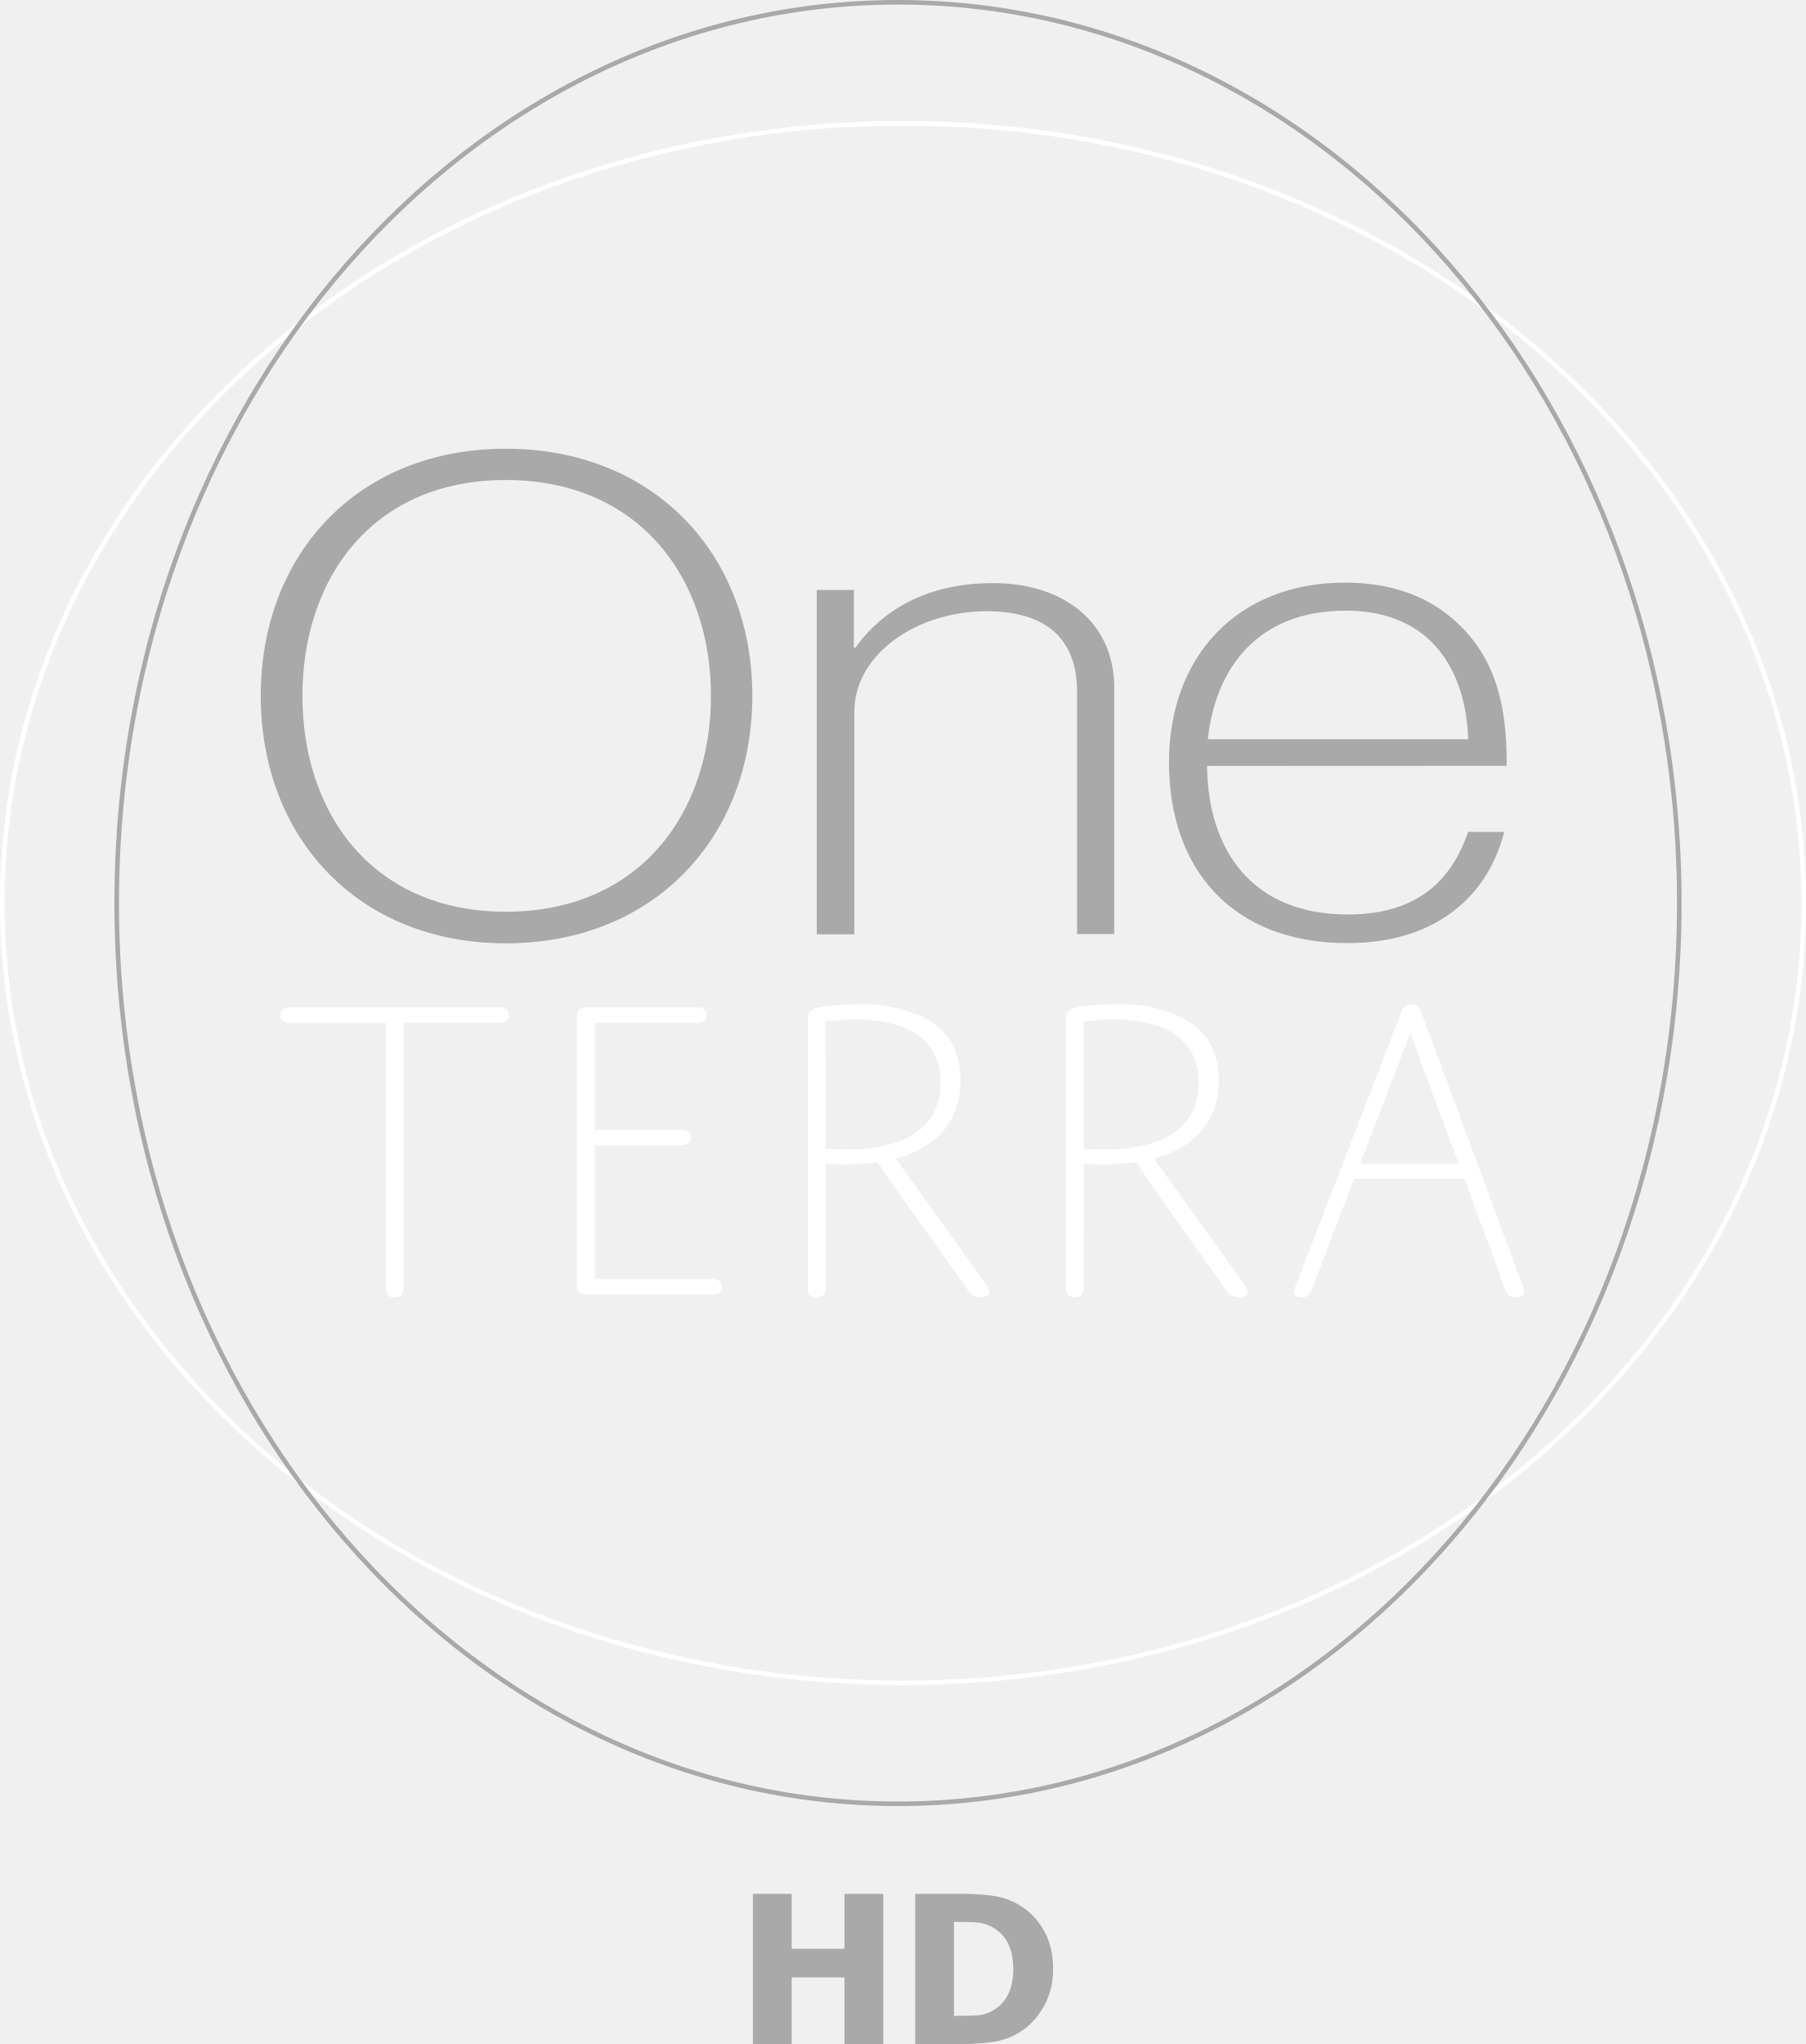
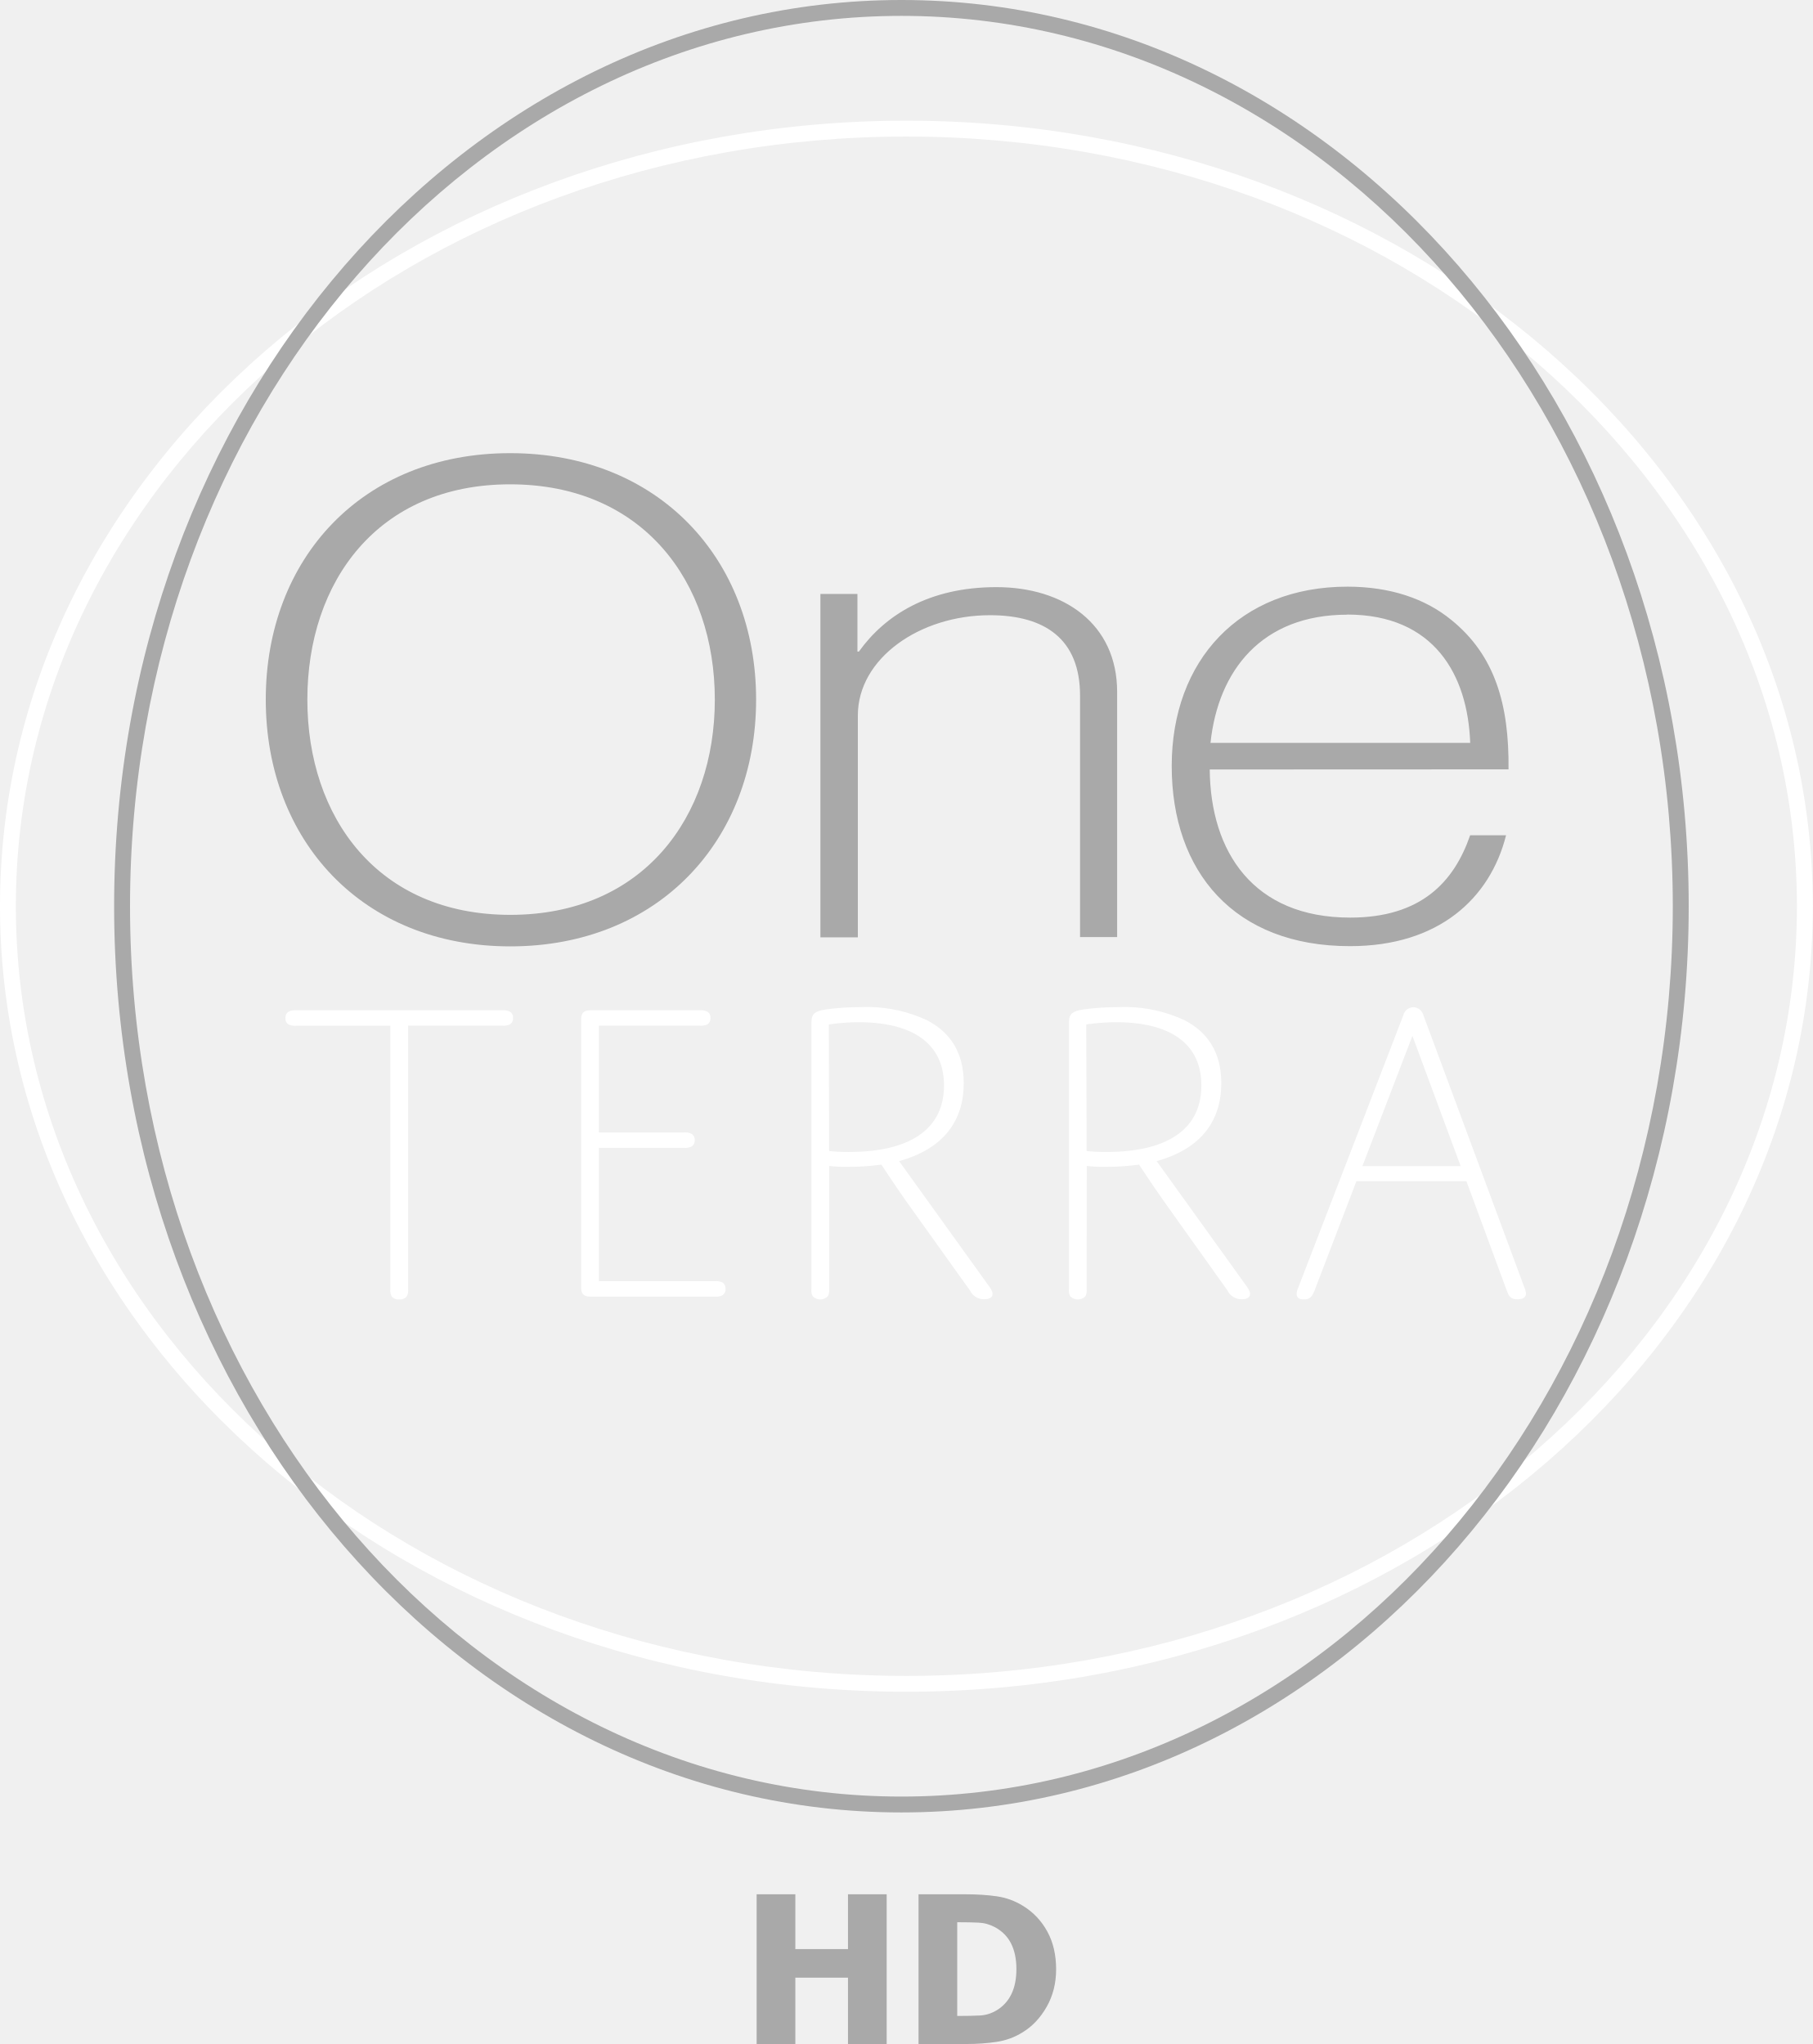
- <svg xmlns="http://www.w3.org/2000/svg" width="397.62" height="450" version="1.1">
-   <path d="m198.81 26.641c-109.76 2e-6 -198.81 77.047-198.81 172.17s89.054 172.17 198.81 172.17c109.76 0 198.81-77.047 198.81-172.17s-89.052-172.17-198.81-172.17zm0 1.005c109.29 0 197.8 76.669 197.8 171.17s-88.517 171.17-197.8 171.17c-109.29 0-197.81-76.669-197.81-171.17 5.1e-6 -94.496 88.519-171.17 197.81-171.17z" fill="#fff" />
-   <path d="m197.71 0c-95.315-5.1271e-6 -172.52 89.053-172.52 198.81 0 109.76 77.203 198.81 172.52 198.81 95.315 0 172.52-89.051 172.52-198.81 0-109.76-77.205-198.81-172.52-198.81zm0 1.005c94.688 0 171.51 88.519 171.51 197.81 0 109.29-76.826 197.8-171.51 197.8-94.688 1e-5 -171.51-88.517-171.51-197.8 2e-6 -109.29 76.824-197.81 171.51-197.81z" fill="#a9a9a9" />
-   <path d="m111.35 98.792c-32.695 0-53.941 23.311-53.941 54.405s21.314 54.483 53.979 54.483c32.666 0 54.25-23.389 54.25-54.483s-21.595-54.405-54.289-54.405zm0 6.881c29.284 0 45.174 21.492 45.174 47.524 0 25.96-15.838 47.524-45.136 47.524-29.298 1e-5 -44.8-21.564-44.8-47.524s15.478-47.524 44.761-47.524zm184.79 22.594c-23.777 0-38.771 16.284-38.771 39.597s13.778 39.808 39.39 39.765c19.397 0 30.866-10.407 34.407-24.479h-7.927c-3.541 10.268-10.797 18.178-26.48 18.178-21.406 0-30.839-14.524-30.998-32.703l65.948-0.026c0.159-14.376-3.028-25.233-12.64-33-5.738-4.7-13.491-7.333-22.929-7.333zm-77.464 0.103c-14.844 0-24.571 6.158-30.353 14.228h-0.323v-12.717h-8.172v75.811h8.263v-48.983c0-12.611 13.656-22.142 29.165-22.142 12.141 0 19.882 5.286 19.882 17.752v53.308h8.185v-54.121c0-15.07-11.803-23.136-26.648-23.136zm77.425 6.055c19.209 0 26.616 13.343 27.151 28.326h-57.323c1.691-15.981 11.308-28.3 30.185-28.3z" fill="#a9a9a9" />
-   <path d="m190.68 221.07c-0.625-0.011-1.258-1e-3 -1.885 0.026-2.552-7e-3 -5.1 0.156-7.63 0.491-3.324 0.492-3.318 1.458-3.318 3.512v58.292c-0.066 0.54 0.034 1.087 0.297 1.562 0.917 0.906 2.388 0.906 3.305 0 0.263-0.476 0.376-1.022 0.31-1.562v-27.229c1.362 0.158 2.734 0.216 4.106 0.194 2.485 0.01 4.962-0.153 7.424-0.491 0 0 2.674 4.104 5.564 8.211l13.982 19.56c0.562 1.213 1.789 1.976 3.124 1.95 2.154 0 2.248-1.274 1.265-2.634l-20.024-27.861c9.93-2.748 14.266-8.995 14.266-17.21 0-6.841-3.035-11.26-8.108-13.892-3.981-1.853-8.302-2.845-12.678-2.918zm56.833 0c-0.626-0.011-1.258-2e-3 -1.885 0.026-2.547-6e-3 -5.092 0.157-7.617 0.491-3.324 0.492-3.318 1.458-3.318 3.512v58.292c-0.063 0.538 0.032 1.083 0.284 1.562 0.922 0.908 2.409 0.908 3.331 0 0.251-0.48 0.347-1.024 0.284-1.562l0.026-27.229c1.362 0.157 2.734 0.216 4.106 0.194 2.485 0.011 4.975-0.152 7.436-0.491 0 0 2.687 4.104 5.577 8.211l13.931 19.56c0.57 1.212 1.799 1.974 3.137 1.95 2.154 0 2.234-1.274 1.265-2.634l-20.024-27.861c9.93-2.748 14.266-8.995 14.266-17.21 0-6.841-3.035-11.26-8.108-13.892-3.985-1.855-8.311-2.846-12.691-2.918zm63.185 0.039c-1.081 0.033-1.997 0.803-2.233 1.859l-23.123 59.944c-0.218 0.454-0.36 0.944-0.4 1.446 0 0.795 0.394 1.265 1.665 1.265 1.272 0 1.755-0.675 2.246-1.846l9.283-24.246h24.285l8.934 24.22c0.491 1.374 1.004 1.846 2.363 1.846 1.359 0 1.846-0.571 1.846-1.265-0.048-0.501-0.177-0.989-0.387-1.446l-22.219-59.918c-0.247-1.056-1.176-1.823-2.259-1.859zm-247.02 0.671c-0.427 0.018-0.853 0.131-1.239 0.323-0.48 0.317-0.734 0.875-0.671 1.446-0.055 0.55 0.201 1.078 0.671 1.369 0.518 0.244 1.095 0.338 1.665 0.284h20.812v58.188c-0.063 0.538 0.033 1.083 0.284 1.562 0.406 0.49 1.033 0.736 1.665 0.671 0.633 0.07 1.262-0.177 1.665-0.671 0.263-0.476 0.363-1.022 0.297-1.562v-58.201h20.825c0.57 0.053 1.134-0.042 1.653-0.284 0.472-0.323 0.737-0.876 0.684-1.446 0.049-0.545-0.219-1.068-0.684-1.356-0.515-0.254-1.081-0.365-1.653-0.31h-45.549c-0.143-0.014-0.284-0.018-0.426-0.013zm89.974 0c-0.142-6e-3 -0.283-8.6e-4 -0.426 0.013h-24.233c-1.46 0-1.962 0.69-1.962 1.962v59.299c0 1.258 0.517 1.95 1.962 1.95h27.551c0.572 0.055 1.15-0.044 1.665-0.297 0.477-0.319 0.743-0.875 0.684-1.446 0.035-0.547-0.229-1.078-0.684-1.381-0.519-0.242-1.096-0.337-1.665-0.284h-25.602v-29.436h18.785c0.57 0.056 1.148-0.039 1.665-0.284 0.482-0.315 0.753-0.872 0.697-1.446 0.046-0.548-0.226-1.071-0.697-1.356-0.514-0.257-1.094-0.368-1.665-0.31h-18.785v-23.575h22.284c0.57 0.053 1.147-0.042 1.665-0.284 0.477-0.319 0.73-0.875 0.671-1.446 0.049-0.545-0.206-1.068-0.671-1.356-0.386-0.19-0.812-0.305-1.239-0.323zm34.781 2.646c9.482 0 18.682 3.222 18.682 13.982 0 8.88-6.463 14.666-21.019 14.666-1.448 0.011-2.897-0.061-4.338-0.207l-0.065-27.952c2.231-0.326 4.486-0.489 6.74-0.491zm56.833 0c9.482 0 18.656 3.222 18.656 13.982 0 8.88-6.438 14.666-20.993 14.666-1.448 0.011-2.897-0.061-4.338-0.207l-0.077-27.952c2.235-0.326 4.493-0.489 6.752-0.491zm65.237 3.021 10.651 28.752h-21.69z" fill="#fff" />
-   <path d="m174.3 450v-14.65h11.622v14.65h8.54v-33.051h-8.54v12.097h-11.622v-12.097h-8.54v33.051zm37.835 0c2.344 0 4.555-0.159 6.633-0.477 2.078-0.318 4-1.032 5.765-2.142 2.116-1.302 3.866-3.171 5.252-5.605 1.385-2.434 2.078-5.19 2.078-8.268 0-3.196-0.647-5.975-1.941-8.335-1.294-2.36-3.06-4.236-5.297-5.627-1.827-1.139-3.783-1.857-5.868-2.153-2.085-0.296-4.323-0.444-6.713-0.444h-10.549v33.051zm-1.941-6.193h-0.16v-20.688h0.16c1.766 0 3.284 0.03 4.555 0.089 1.271 0.059 2.485 0.4 3.642 1.021 1.598 0.873 2.782 2.083 3.551 3.629 0.769 1.546 1.153 3.407 1.153 5.582s-0.365 4.018-1.096 5.527c-0.731 1.509-1.796 2.693-3.197 3.551-1.187 0.725-2.439 1.121-3.756 1.188-1.317 0.067-2.934 0.1-4.852 0.1z" fill="#a9a9a9" />
+ <svg xmlns="http://www.w3.org/2000/svg" width="399.01" height="450" version="1.1">
+   <path d="m199.51 26.566c-110.04 2e-6 -199.51 77.302-199.51 172.94 0 95.637 89.471 172.94 199.51 172.94 110.04 0 199.51-77.304 199.51-172.94 0-95.637-89.469-172.94-199.51-172.94zm0 3.496c108.4 0 196.01 75.988 196.01 169.45 0 93.461-87.609 169.45-196.01 169.45-108.4 0-196.02-75.989-196.02-169.45 4.9e-6 -93.456 87.61-169.45 196.02-169.45z" fill="#fff" />
+   <path d="m198.41 0c-95.827-5.1417e-6 -173.29 89.468-173.29 199.51 0 110.04 77.458 199.51 173.29 199.51 95.827 0 173.29-89.466 173.29-199.51 0-110.04-77.462-199.51-173.29-199.51zm0 3.496c93.649-1e-7 169.79 87.612 169.79 196.02 0 108.4-76.144 196.01-169.79 196.01-93.649 1e-5 -169.79-87.61-169.79-196.01 2e-6 -108.4 76.14-196.02 169.79-196.02z" fill="#a9a9a9" />
+   <path d="m112.29 99.765c-32.604 0-53.792 23.246-53.792 54.254s21.255 54.332 53.829 54.332c32.576 0 54.1-23.324 54.1-54.332s-21.535-54.254-54.139-54.254zm0 6.862c29.203 0 45.049 21.432 45.049 47.392 0 25.888-15.794 47.392-45.011 47.392-29.217 1e-5 -44.676-21.504-44.676-47.392s15.435-47.392 44.637-47.392zm184.28 22.531c-23.711 0-38.664 16.239-38.664 39.487s13.74 39.698 39.281 39.655c19.343 0 30.78-10.378 34.312-24.411h-7.905c-3.531 10.24-10.767 18.128-26.407 18.128-21.347 0-30.754-14.484-30.912-32.612l65.765-0.026c0.159-14.336-3.019-25.163-12.605-32.909-5.722-4.687-13.454-7.313-22.865-7.313zm-77.249 0.103c-14.803 0-24.503 6.141-30.269 14.189h-0.322v-12.682h-8.15v75.601h8.24v-48.847c0-12.576 13.618-22.081 29.084-22.081 12.107 0 19.827 5.271 19.827 17.703v53.16h8.163v-53.971c0-15.028-11.77-23.072-26.574-23.072zm77.211 6.038c19.156 0 26.542 13.306 27.076 28.248h-57.164c1.686-15.937 11.277-28.222 30.101-28.222z" fill="#a9a9a9" />
+   <path d="m191.4 221.7c-0.623-0.011-1.255-1e-3 -1.88 0.026-2.545-7e-3 -5.086 0.156-7.609 0.489-3.315 0.49-3.309 1.454-3.309 3.502v58.131c-0.066 0.538 0.034 1.084 0.296 1.558 0.915 0.904 2.381 0.904 3.296 0 0.262-0.474 0.375-1.02 0.309-1.558v-27.154c1.359 0.157 2.727 0.216 4.094 0.193 2.478 0.01 4.948-0.153 7.403-0.489 0 0 2.666 4.093 5.549 8.188l13.943 19.506c0.56 1.209 1.784 1.97 3.116 1.944 2.148 0 2.242-1.271 1.262-2.627l-19.969-27.784c9.902-2.74 14.226-8.97 14.226-17.162 0-6.822-3.026-11.229-8.085-13.854-3.97-1.848-8.279-2.837-12.643-2.91zm56.676 0c-0.624-0.011-1.254-2e-3 -1.88 0.026-2.54-6e-3 -5.078 0.156-7.596 0.489-3.315 0.49-3.309 1.454-3.309 3.502v58.131c-0.063 0.536 0.032 1.079 0.283 1.558 0.92 0.905 2.402 0.905 3.322 0 0.251-0.478 0.346-1.022 0.283-1.558l0.026-27.154c1.359 0.156 2.727 0.215 4.094 0.193 2.478 0.011 4.961-0.152 7.416-0.489 0 0 2.679 4.093 5.562 8.188l13.892 19.506c0.568 1.209 1.794 1.969 3.129 1.944 2.148 0 2.227-1.271 1.262-2.627l-19.968-27.784c9.902-2.74 14.226-8.97 14.226-17.162 0-6.822-3.026-11.229-8.085-13.854-3.974-1.85-8.288-2.838-12.656-2.91zm63.01 0.039c-1.079 0.033-1.991 0.801-2.227 1.854l-23.059 59.778c-0.217 0.453-0.359 0.941-0.399 1.442 0 0.793 0.392 1.262 1.661 1.262 1.268 0 1.75-0.673 2.24-1.841l9.257-24.179h24.218l8.909 24.153c0.49 1.37 1.001 1.841 2.356 1.841 1.355 0 1.841-0.569 1.841-1.262-0.048-0.499-0.177-0.986-0.386-1.442l-22.157-59.752c-0.247-1.053-1.173-1.817-2.253-1.854zm-246.34 0.669c-0.426 0.018-0.851 0.131-1.236 0.322-0.478 0.316-0.732 0.872-0.669 1.442-0.055 0.549 0.2 1.075 0.669 1.365 0.517 0.243 1.093 0.337 1.661 0.283h20.754v58.027c-0.063 0.536 0.033 1.079 0.283 1.558 0.405 0.488 1.03 0.734 1.661 0.669 0.632 0.07 1.259-0.177 1.661-0.669 0.263-0.474 0.362-1.02 0.296-1.558v-58.04h20.767c0.568 0.053 1.131-0.042 1.648-0.283 0.471-0.322 0.735-0.874 0.682-1.442 0.049-0.544-0.218-1.065-0.682-1.352-0.514-0.253-1.078-0.364-1.648-0.309h-45.423c-0.143-0.014-0.283-0.018-0.425-0.013zm89.725 0c-0.142-6e-3 -0.282-8.6e-4 -0.425 0.013h-24.166c-1.456 0-1.957 0.688-1.957 1.957v59.135c0 1.255 0.516 1.944 1.957 1.944h27.475c0.57 0.055 1.147-0.043 1.661-0.296 0.476-0.318 0.741-0.873 0.682-1.442 0.035-0.545-0.228-1.075-0.682-1.378-0.517-0.242-1.093-0.336-1.661-0.283h-25.531v-29.354h18.733c0.568 0.055 1.145-0.039 1.661-0.283 0.481-0.314 0.751-0.87 0.695-1.442 0.046-0.547-0.226-1.068-0.695-1.352-0.513-0.256-1.091-0.367-1.661-0.309h-18.733v-23.51h22.222c0.568 0.053 1.144-0.042 1.661-0.283 0.476-0.318 0.728-0.873 0.669-1.442 0.049-0.544-0.205-1.065-0.669-1.352-0.385-0.19-0.81-0.304-1.236-0.322zm34.685 2.639c9.456 0 18.63 3.213 18.63 13.943 0 8.855-6.446 14.625-20.961 14.625-1.444 0.011-2.889-0.061-4.326-0.206l-0.065-27.875c2.224-0.325 4.473-0.488 6.721-0.489zm56.676 0c9.455 0 18.604 3.213 18.604 13.943 0 8.855-6.42 14.625-20.935 14.625-1.444 0.011-2.889-0.061-4.326-0.206l-0.077-27.875c2.229-0.325 4.481-0.487 6.734-0.489zm65.056 3.013 10.621 28.672h-21.63z" fill="#fff" />
+   <path d="m175.06 450v-14.609h11.59v14.609h8.516v-32.959h-8.516v12.063h-11.59v-12.063h-8.516v32.959zm37.73 0c2.338 0 4.543-0.159 6.615-0.476 2.072-0.317 3.989-1.029 5.749-2.136 2.11-1.299 3.856-3.162 5.237-5.589 1.381-2.428 2.072-5.176 2.072-8.245 0-3.188-0.645-5.958-1.935-8.312-1.29-2.354-3.051-4.224-5.283-5.611-1.822-1.136-3.772-1.852-5.852-2.147-2.08-0.295-4.311-0.443-6.694-0.443h-10.52v32.959zm-1.935-6.176h-0.159v-20.631h0.159c1.761 0 3.275 0.03 4.543 0.089 1.268 0.059 2.478 0.398 3.632 1.018 1.594 0.871 2.774 2.077 3.541 3.619 0.767 1.542 1.15 3.398 1.15 5.567s-0.364 4.006-1.093 5.512c-0.729 1.505-1.791 2.686-3.188 3.542-1.184 0.723-2.433 1.118-3.746 1.184-1.313 0.066-2.926 0.1-4.839 0.1z" fill="#a9a9a9" />
</svg>
